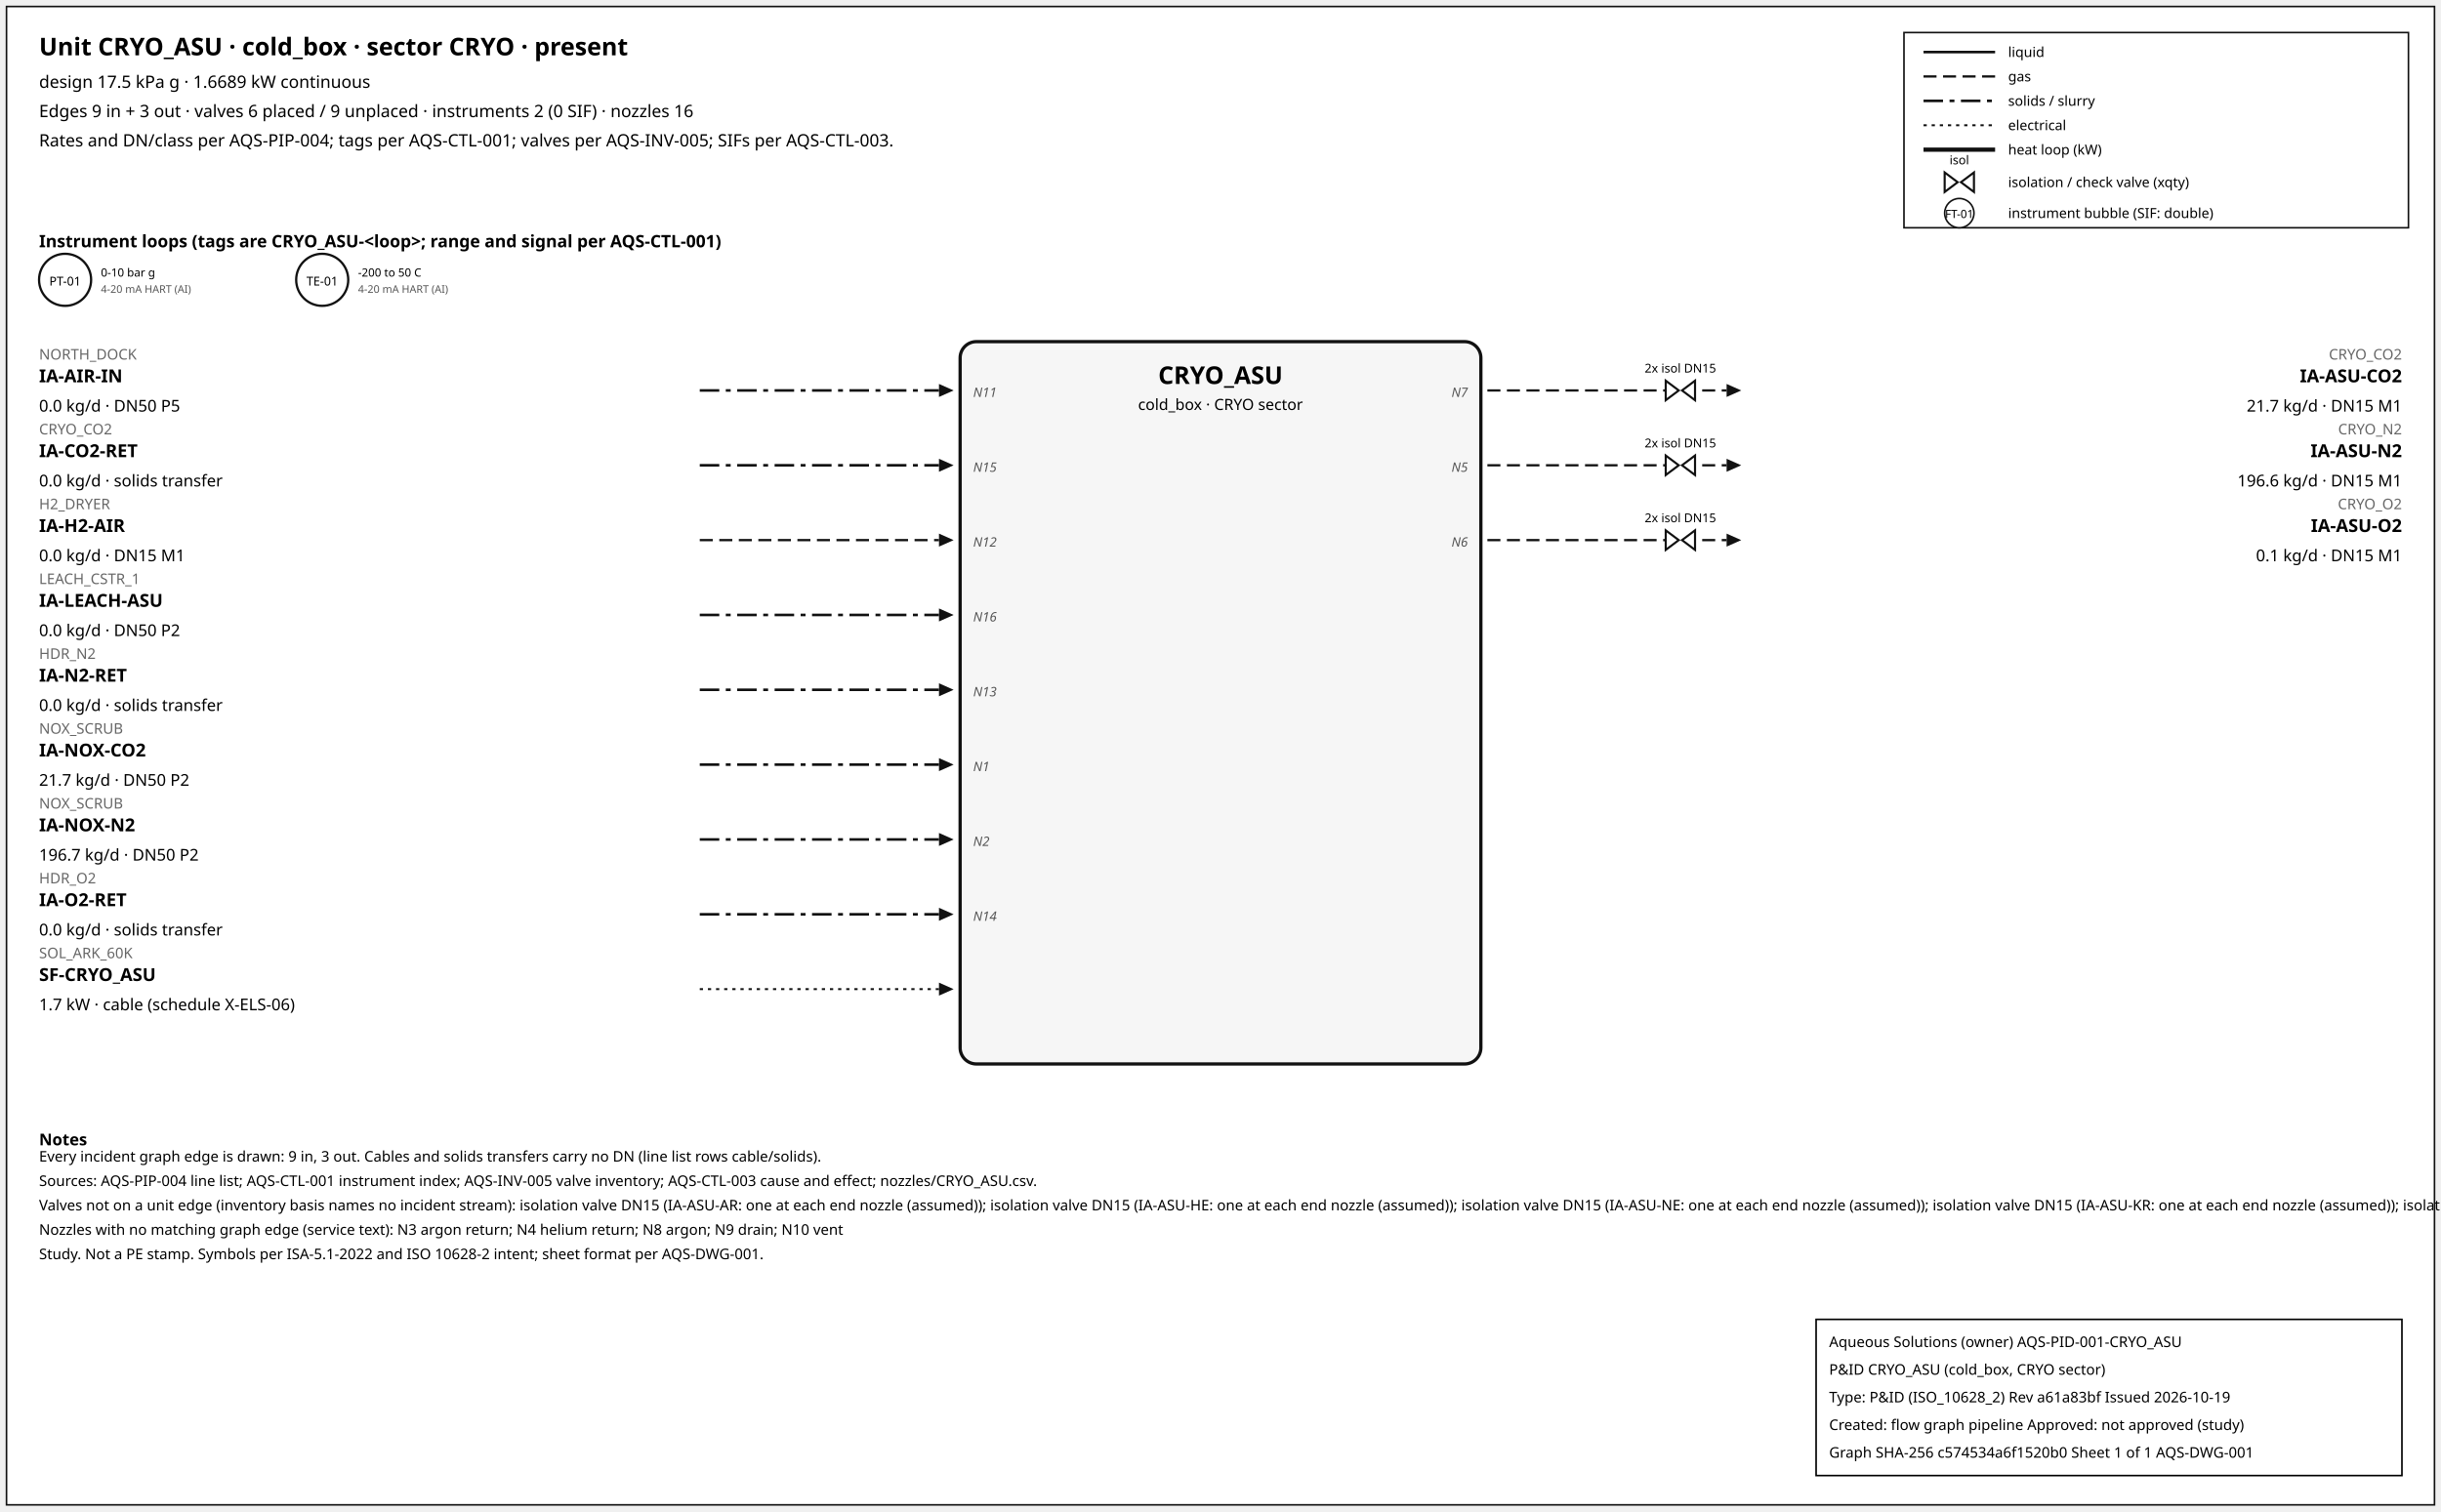
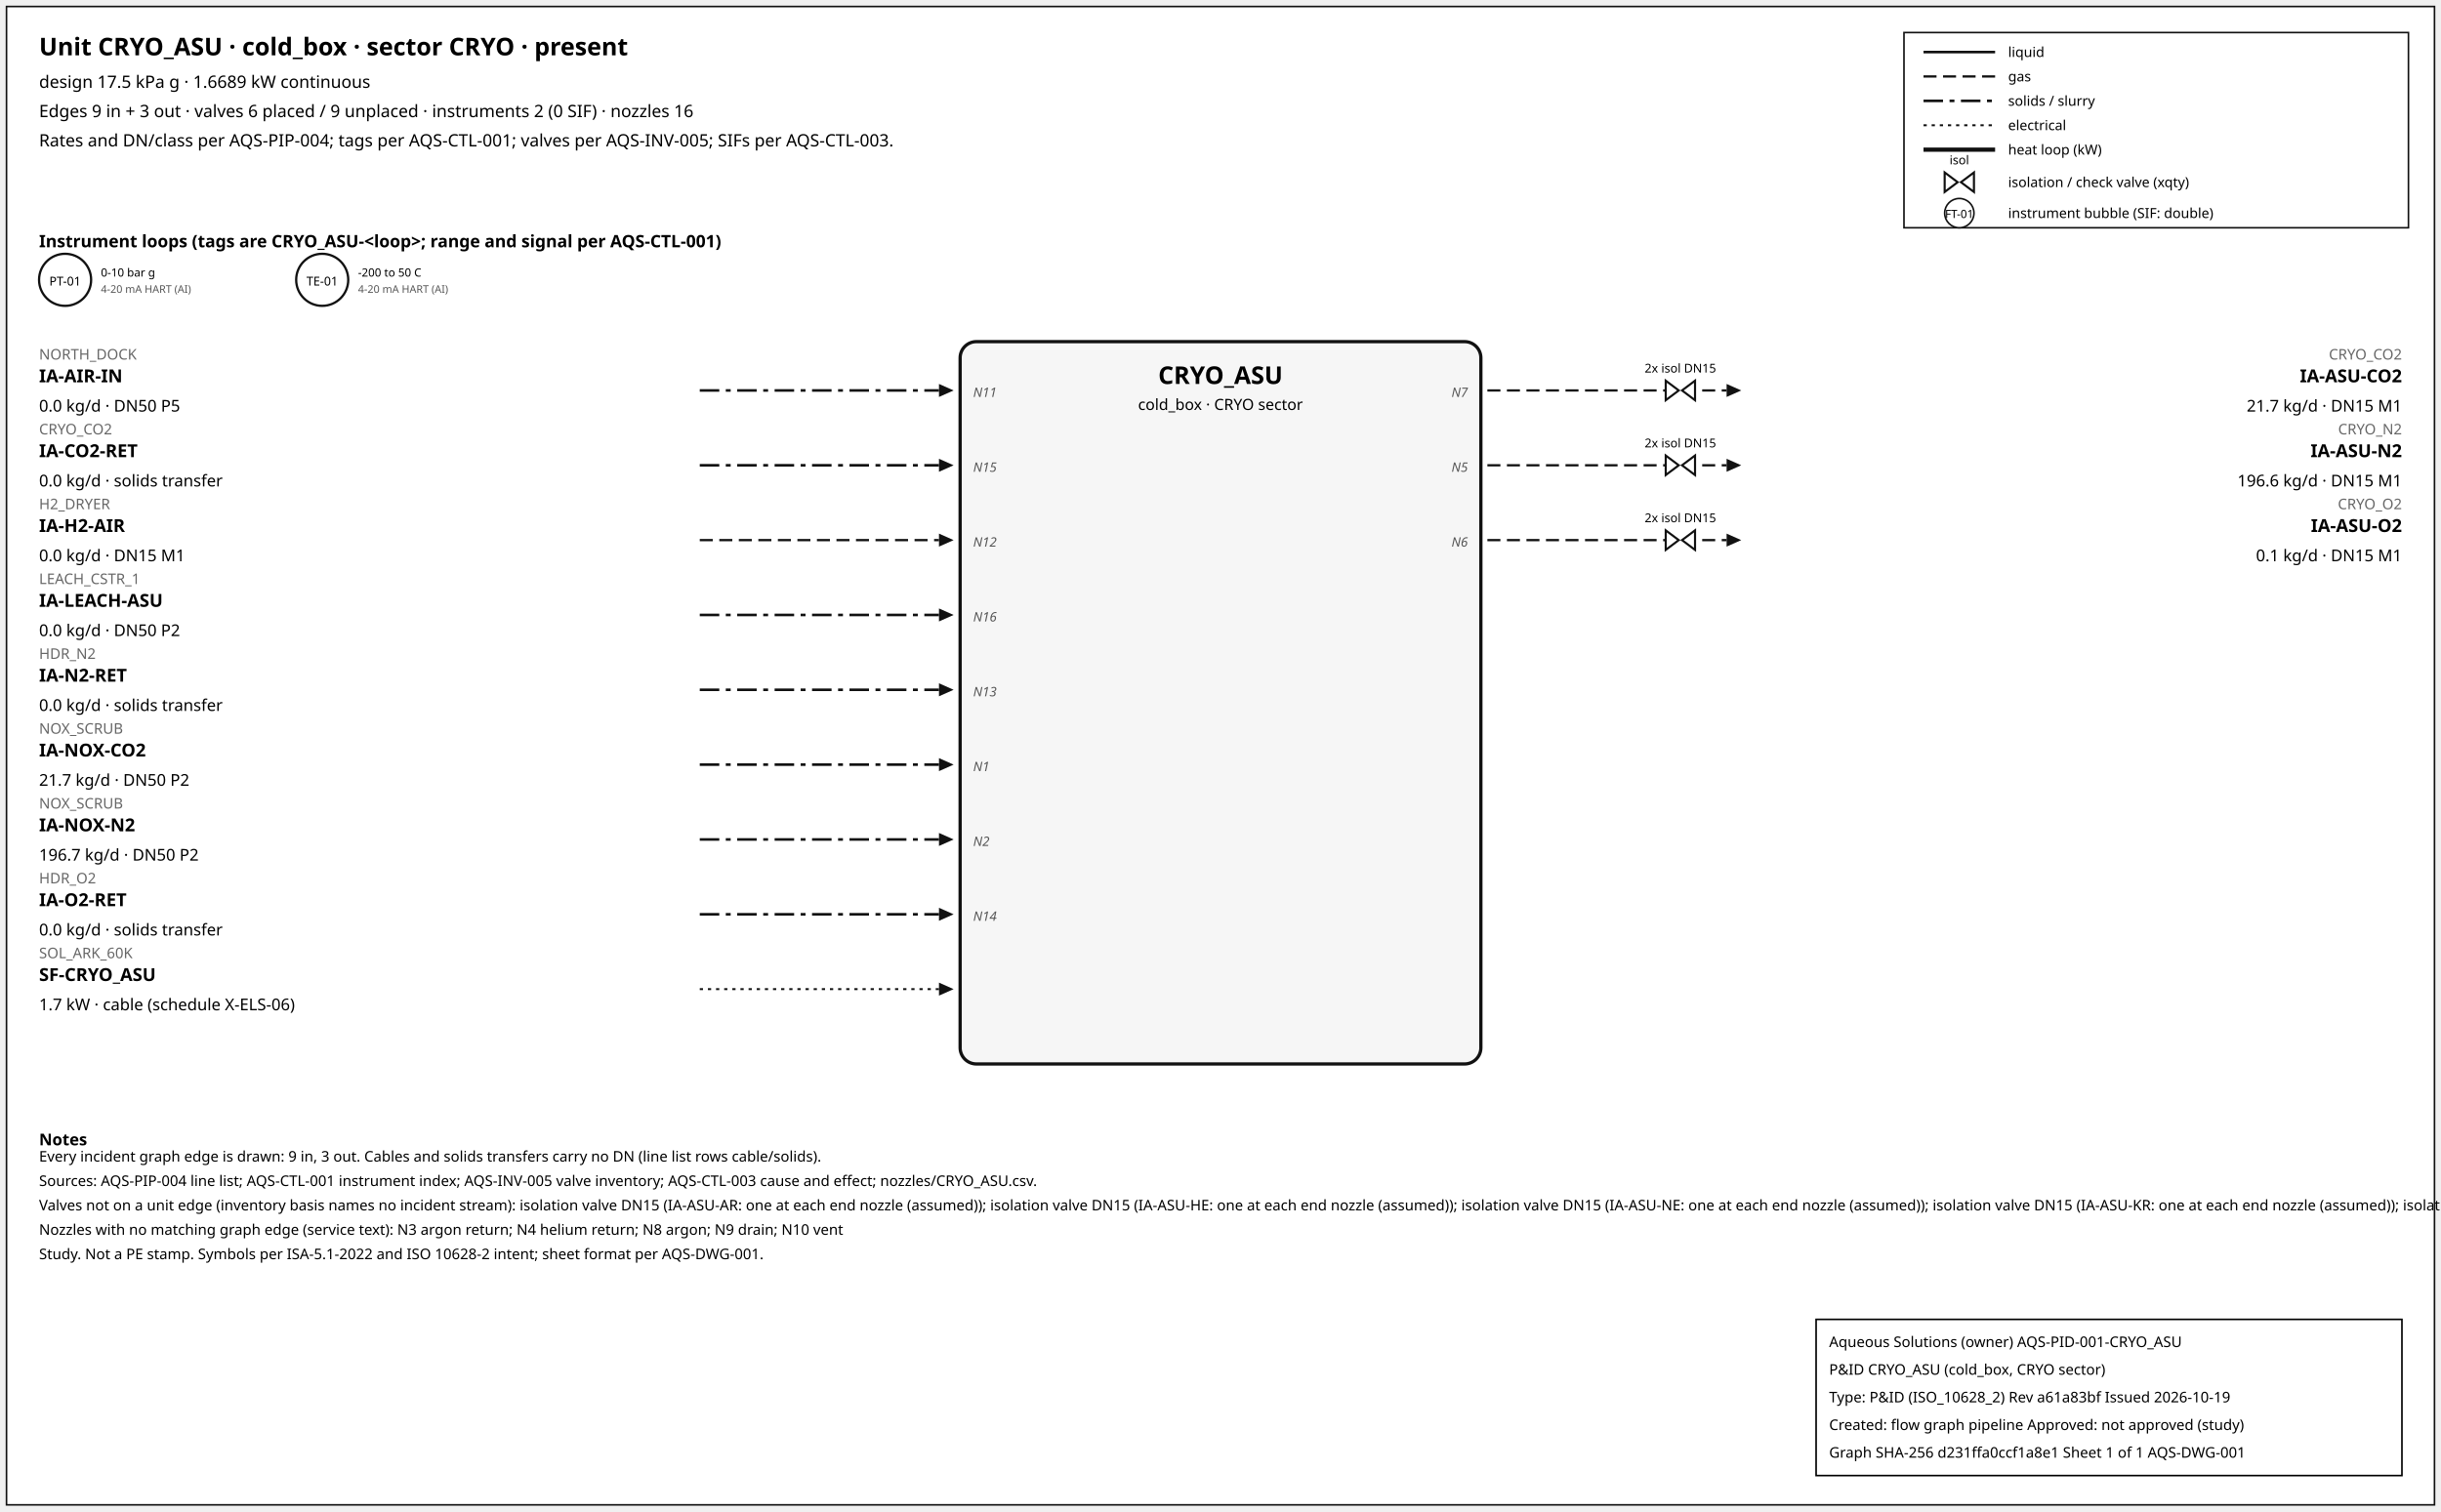
<svg xmlns="http://www.w3.org/2000/svg" width="1500" height="929" font-family="sans-serif">
  <rect x="4" y="4" width="1492" height="921" fill="white" stroke="#111" />
  <text x="24" y="34" font-size="15" font-weight="600">Unit CRYO_ASU · cold_box · sector CRYO · present</text>
  <text x="24" y="54" font-size="10.5">design 17.5 kPa g · 1.6689 kW continuous</text>
  <text x="24" y="72" font-size="10.5">Edges 9 in + 3 out · valves 6 placed / 9 unplaced · instruments 2 (0 SIF) · nozzles 16</text>
  <text x="24" y="90" font-size="10.5">Rates and DN/class per AQS-PIP-004; tags per AQS-CTL-001; valves per AQS-INV-005; SIFs per AQS-CTL-003.</text>
  <rect x="1170" y="20" width="310" height="120" fill="white" stroke="#111" />
  <line x1="1182" y1="32" x2="1226" y2="32" stroke="#111" stroke-width="1.6" />
  <text x="1234" y="35" font-size="8.5">liquid</text>
  <line x1="1182" y1="47" x2="1226" y2="47" stroke="#111" stroke-width="1.4" stroke-dasharray="8,4" />
  <text x="1234" y="50" font-size="8.5">gas</text>
  <line x1="1182" y1="62" x2="1226" y2="62" stroke="#111" stroke-width="1.6" stroke-dasharray="12,4,3,4" />
  <text x="1234" y="65" font-size="8.5">solids / slurry</text>
  <line x1="1182" y1="77" x2="1226" y2="77" stroke="#111" stroke-width="1.2" stroke-dasharray="2,3" />
  <text x="1234" y="80" font-size="8.5">electrical</text>
  <line x1="1182" y1="92" x2="1226" y2="92" stroke="#111" stroke-width="2.6" />
  <text x="1234" y="95" font-size="8.5">heat loop (kW)</text>
  <path d="M 1195.0,106 L 1203.0,112 L 1195.0,118 Z M 1213.0,106 L 1205.0,112 L 1213.0,118 Z" fill="white" stroke="#111" stroke-width="1.3" />
  <text x="1204.0" y="101.0" font-size="7.5" text-anchor="middle">isol</text>
  <text x="1234" y="115" font-size="8.5">isolation / check valve (xqty)</text>
  <circle cx="1204" cy="131" r="9" fill="white" stroke="#111" />
  <text x="1204" y="134" font-size="7" text-anchor="middle">FT-01</text>
  <text x="1234" y="134" font-size="8.5">instrument bubble (SIF: double)</text>
  <text x="24" y="152" font-size="10.5" font-weight="600">Instrument loops (tags are CRYO_ASU-&lt;loop&gt;; range and signal per AQS-CTL-001)</text>
  <circle cx="40" cy="172" r="16" fill="white" stroke="#111" stroke-width="1.4" />
  <text x="40" y="175.5" font-size="7.5" text-anchor="middle">PT-01</text>
  <text x="62" y="170" font-size="7">0-10 bar g</text>
  <text x="62" y="180" font-size="6.5" fill="#555">4-20 mA HART (AI)</text>
  <circle cx="198" cy="172" r="16" fill="white" stroke="#111" stroke-width="1.4" />
  <text x="198" y="175.5" font-size="7.5" text-anchor="middle">TE-01</text>
  <text x="220" y="170" font-size="7">-200 to 50 C</text>
  <text x="220" y="180" font-size="6.5" fill="#555">4-20 mA HART (AI)</text>
  <rect x="590" y="210" width="320" height="444" rx="10" fill="#f6f6f6" stroke="#111" stroke-width="2" />
  <text x="750.0" y="236" font-size="15" font-weight="700" text-anchor="middle">CRYO_ASU</text>
  <text x="750.0" y="252" font-size="9.5" text-anchor="middle">cold_box · CRYO sector</text>
  <line x1="430" y1="240" x2="577" y2="240" stroke="#111" stroke-width="1.6" stroke-dasharray="12,4,3,4" class="edge-in" />
  <polygon points="586,240 577,236 577,244" fill="#111" />
  <text x="24" y="221" font-size="9" fill="#666" text-anchor="start">NORTH_DOCK</text>
  <text x="24" y="235" font-size="11" font-weight="600" text-anchor="start">IA-AIR-IN</text>
  <text x="24" y="253" font-size="10" text-anchor="start">0.0 kg/d · DN50 P5</text>
  <text x="598" y="244" font-size="8" font-style="italic" fill="#555" text-anchor="start">N11</text>
  <line x1="430" y1="286" x2="577" y2="286" stroke="#111" stroke-width="1.6" stroke-dasharray="12,4,3,4" class="edge-in" />
  <polygon points="586,286 577,282 577,290" fill="#111" />
  <text x="24" y="267" font-size="9" fill="#666" text-anchor="start">CRYO_CO2</text>
  <text x="24" y="281" font-size="11" font-weight="600" text-anchor="start">IA-CO2-RET</text>
  <text x="24" y="299" font-size="10" text-anchor="start">0.0 kg/d · solids transfer</text>
  <text x="598" y="290" font-size="8" font-style="italic" fill="#555" text-anchor="start">N15</text>
  <line x1="430" y1="332" x2="577" y2="332" stroke="#111" stroke-width="1.4" stroke-dasharray="8,4" class="edge-in" />
  <polygon points="586,332 577,328 577,336" fill="#111" />
  <text x="24" y="313" font-size="9" fill="#666" text-anchor="start">H2_DRYER</text>
  <text x="24" y="327" font-size="11" font-weight="600" text-anchor="start">IA-H2-AIR</text>
  <text x="24" y="345" font-size="10" text-anchor="start">0.0 kg/d · DN15 M1</text>
  <text x="598" y="336" font-size="8" font-style="italic" fill="#555" text-anchor="start">N12</text>
  <line x1="430" y1="378" x2="577" y2="378" stroke="#111" stroke-width="1.6" stroke-dasharray="12,4,3,4" class="edge-in" />
  <polygon points="586,378 577,374 577,382" fill="#111" />
  <text x="24" y="359" font-size="9" fill="#666" text-anchor="start">LEACH_CSTR_1</text>
  <text x="24" y="373" font-size="11" font-weight="600" text-anchor="start">IA-LEACH-ASU</text>
  <text x="24" y="391" font-size="10" text-anchor="start">0.0 kg/d · DN50 P2</text>
  <text x="598" y="382" font-size="8" font-style="italic" fill="#555" text-anchor="start">N16</text>
  <line x1="430" y1="424" x2="577" y2="424" stroke="#111" stroke-width="1.6" stroke-dasharray="12,4,3,4" class="edge-in" />
  <polygon points="586,424 577,420 577,428" fill="#111" />
  <text x="24" y="405" font-size="9" fill="#666" text-anchor="start">HDR_N2</text>
  <text x="24" y="419" font-size="11" font-weight="600" text-anchor="start">IA-N2-RET</text>
  <text x="24" y="437" font-size="10" text-anchor="start">0.0 kg/d · solids transfer</text>
  <text x="598" y="428" font-size="8" font-style="italic" fill="#555" text-anchor="start">N13</text>
  <line x1="430" y1="470" x2="577" y2="470" stroke="#111" stroke-width="1.6" stroke-dasharray="12,4,3,4" class="edge-in" />
  <polygon points="586,470 577,466 577,474" fill="#111" />
  <text x="24" y="451" font-size="9" fill="#666" text-anchor="start">NOX_SCRUB</text>
  <text x="24" y="465" font-size="11" font-weight="600" text-anchor="start">IA-NOX-CO2</text>
  <text x="24" y="483" font-size="10" text-anchor="start">21.7 kg/d · DN50 P2</text>
  <text x="598" y="474" font-size="8" font-style="italic" fill="#555" text-anchor="start">N1</text>
  <line x1="430" y1="516" x2="577" y2="516" stroke="#111" stroke-width="1.6" stroke-dasharray="12,4,3,4" class="edge-in" />
  <polygon points="586,516 577,512 577,520" fill="#111" />
  <text x="24" y="497" font-size="9" fill="#666" text-anchor="start">NOX_SCRUB</text>
  <text x="24" y="511" font-size="11" font-weight="600" text-anchor="start">IA-NOX-N2</text>
  <text x="24" y="529" font-size="10" text-anchor="start">196.7 kg/d · DN50 P2</text>
  <text x="598" y="520" font-size="8" font-style="italic" fill="#555" text-anchor="start">N2</text>
  <line x1="430" y1="562" x2="577" y2="562" stroke="#111" stroke-width="1.6" stroke-dasharray="12,4,3,4" class="edge-in" />
  <polygon points="586,562 577,558 577,566" fill="#111" />
  <text x="24" y="543" font-size="9" fill="#666" text-anchor="start">HDR_O2</text>
  <text x="24" y="557" font-size="11" font-weight="600" text-anchor="start">IA-O2-RET</text>
  <text x="24" y="575" font-size="10" text-anchor="start">0.0 kg/d · solids transfer</text>
  <text x="598" y="566" font-size="8" font-style="italic" fill="#555" text-anchor="start">N14</text>
  <line x1="430" y1="608" x2="577" y2="608" stroke="#111" stroke-width="1.2" stroke-dasharray="2,3" class="edge-in" />
  <polygon points="586,608 577,604 577,612" fill="#111" />
  <text x="24" y="589" font-size="9" fill="#666" text-anchor="start">SOL_ARK_60K</text>
  <text x="24" y="603" font-size="11" font-weight="600" text-anchor="start">SF-CRYO_ASU</text>
  <text x="24" y="621" font-size="10" text-anchor="start">1.7 kW · cable (schedule X-ELS-06)</text>
  <line x1="914" y1="240" x2="1061" y2="240" stroke="#111" stroke-width="1.4" stroke-dasharray="8,4" class="edge-out" />
  <polygon points="1070,240 1061,236 1061,244" fill="#111" />
  <text x="1476" y="221" font-size="9" fill="#666" text-anchor="end">CRYO_CO2</text>
  <text x="1476" y="235" font-size="11" font-weight="600" text-anchor="end">IA-ASU-CO2</text>
  <text x="1476" y="253" font-size="10" text-anchor="end">21.7 kg/d · DN15 M1</text>
  <text x="902" y="244" font-size="8" font-style="italic" fill="#555" text-anchor="end">N7</text>
  <path d="M 1023.6,234 L 1031.6,240 L 1023.6,246 Z M 1041.6,234 L 1033.6,240 L 1041.6,246 Z" fill="white" stroke="#111" stroke-width="1.3" />
  <text x="1032.6" y="229.0" font-size="7.5" text-anchor="middle">2x isol DN15</text>
  <line x1="914" y1="286" x2="1061" y2="286" stroke="#111" stroke-width="1.4" stroke-dasharray="8,4" class="edge-out" />
  <polygon points="1070,286 1061,282 1061,290" fill="#111" />
  <text x="1476" y="267" font-size="9" fill="#666" text-anchor="end">CRYO_N2</text>
  <text x="1476" y="281" font-size="11" font-weight="600" text-anchor="end">IA-ASU-N2</text>
  <text x="1476" y="299" font-size="10" text-anchor="end">196.6 kg/d · DN15 M1</text>
  <text x="902" y="290" font-size="8" font-style="italic" fill="#555" text-anchor="end">N5</text>
  <path d="M 1023.6,280 L 1031.6,286 L 1023.6,292 Z M 1041.6,280 L 1033.6,286 L 1041.6,292 Z" fill="white" stroke="#111" stroke-width="1.3" />
  <text x="1032.6" y="275.0" font-size="7.5" text-anchor="middle">2x isol DN15</text>
  <line x1="914" y1="332" x2="1061" y2="332" stroke="#111" stroke-width="1.4" stroke-dasharray="8,4" class="edge-out" />
  <polygon points="1070,332 1061,328 1061,336" fill="#111" />
  <text x="1476" y="313" font-size="9" fill="#666" text-anchor="end">CRYO_O2</text>
  <text x="1476" y="327" font-size="11" font-weight="600" text-anchor="end">IA-ASU-O2</text>
  <text x="1476" y="345" font-size="10" text-anchor="end">0.1 kg/d · DN15 M1</text>
  <text x="902" y="336" font-size="8" font-style="italic" fill="#555" text-anchor="end">N6</text>
  <path d="M 1023.6,326 L 1031.6,332 L 1023.6,338 Z M 1041.6,326 L 1033.6,332 L 1041.6,338 Z" fill="white" stroke="#111" stroke-width="1.3" />
  <text x="1032.6" y="321.0" font-size="7.5" text-anchor="middle">2x isol DN15</text>
  <text x="24" y="704" font-size="10" font-weight="600">Notes</text>
  <text x="24" y="714" font-size="9">Every incident graph edge is drawn: 9 in, 3 out. Cables and solids transfers carry no DN (line list rows cable/solids).</text>
  <text x="24" y="729" font-size="9">Sources: AQS-PIP-004 line list; AQS-CTL-001 instrument index; AQS-INV-005 valve inventory; AQS-CTL-003 cause and effect; nozzles/CRYO_ASU.csv.</text>
  <text x="24" y="744" font-size="9">Valves not on a unit edge (inventory basis names no incident stream): isolation valve DN15 (IA-ASU-AR: one at each end nozzle (assumed)); isolation valve DN15 (IA-ASU-HE: one at each end nozzle (assumed)); isolation valve DN15 (IA-ASU-NE: one at each end nozzle (assumed)); isolation valve DN15 (IA-ASU-KR: one at each end nozzle (assumed)); isolation valve DN15 (IA-ASU-XE: one at each end nozzle (assumed)); isolation valve DN15 (IA-HE-RET: one at each end nozzle (assumed)) ...</text>
  <text x="24" y="759" font-size="9">Nozzles with no matching graph edge (service text): N3 argon return; N4 helium return; N8 argon; N9 drain; N10 vent</text>
  <text x="24" y="774" font-size="9">Study. Not a PE stamp. Symbols per ISA-5.1-2022 and ISO 10628-2 intent; sheet format per AQS-DWG-001.</text>
  <g id="aqs-title-block">
    <rect x="1116" y="811" width="360" height="96" fill="white" stroke="black" stroke-width="1" />
    <text x="1124" y="828" font-size="9">Aqueous Solutions (owner)   AQS-PID-001-CRYO_ASU</text>
    <text x="1124" y="845" font-size="9">P&amp;ID CRYO_ASU (cold_box, CRYO sector)</text>
    <text x="1124" y="862" font-size="9">Type: P&amp;ID (ISO_10628_2)   Rev a61a83bf   Issued 2026-10-19</text>
    <text x="1124" y="879" font-size="9">Created: flow graph pipeline   Approved: not approved (study)</text>
-     <text x="1124" y="896" font-size="9">Graph SHA-256 c574534a6f1520b0   Sheet 1 of 1   AQS-DWG-001</text>
+     <text x="1124" y="896" font-size="9">Graph SHA-256 d231ffa0ccf1a8e1   Sheet 1 of 1   AQS-DWG-001</text>
  </g>
</svg>
